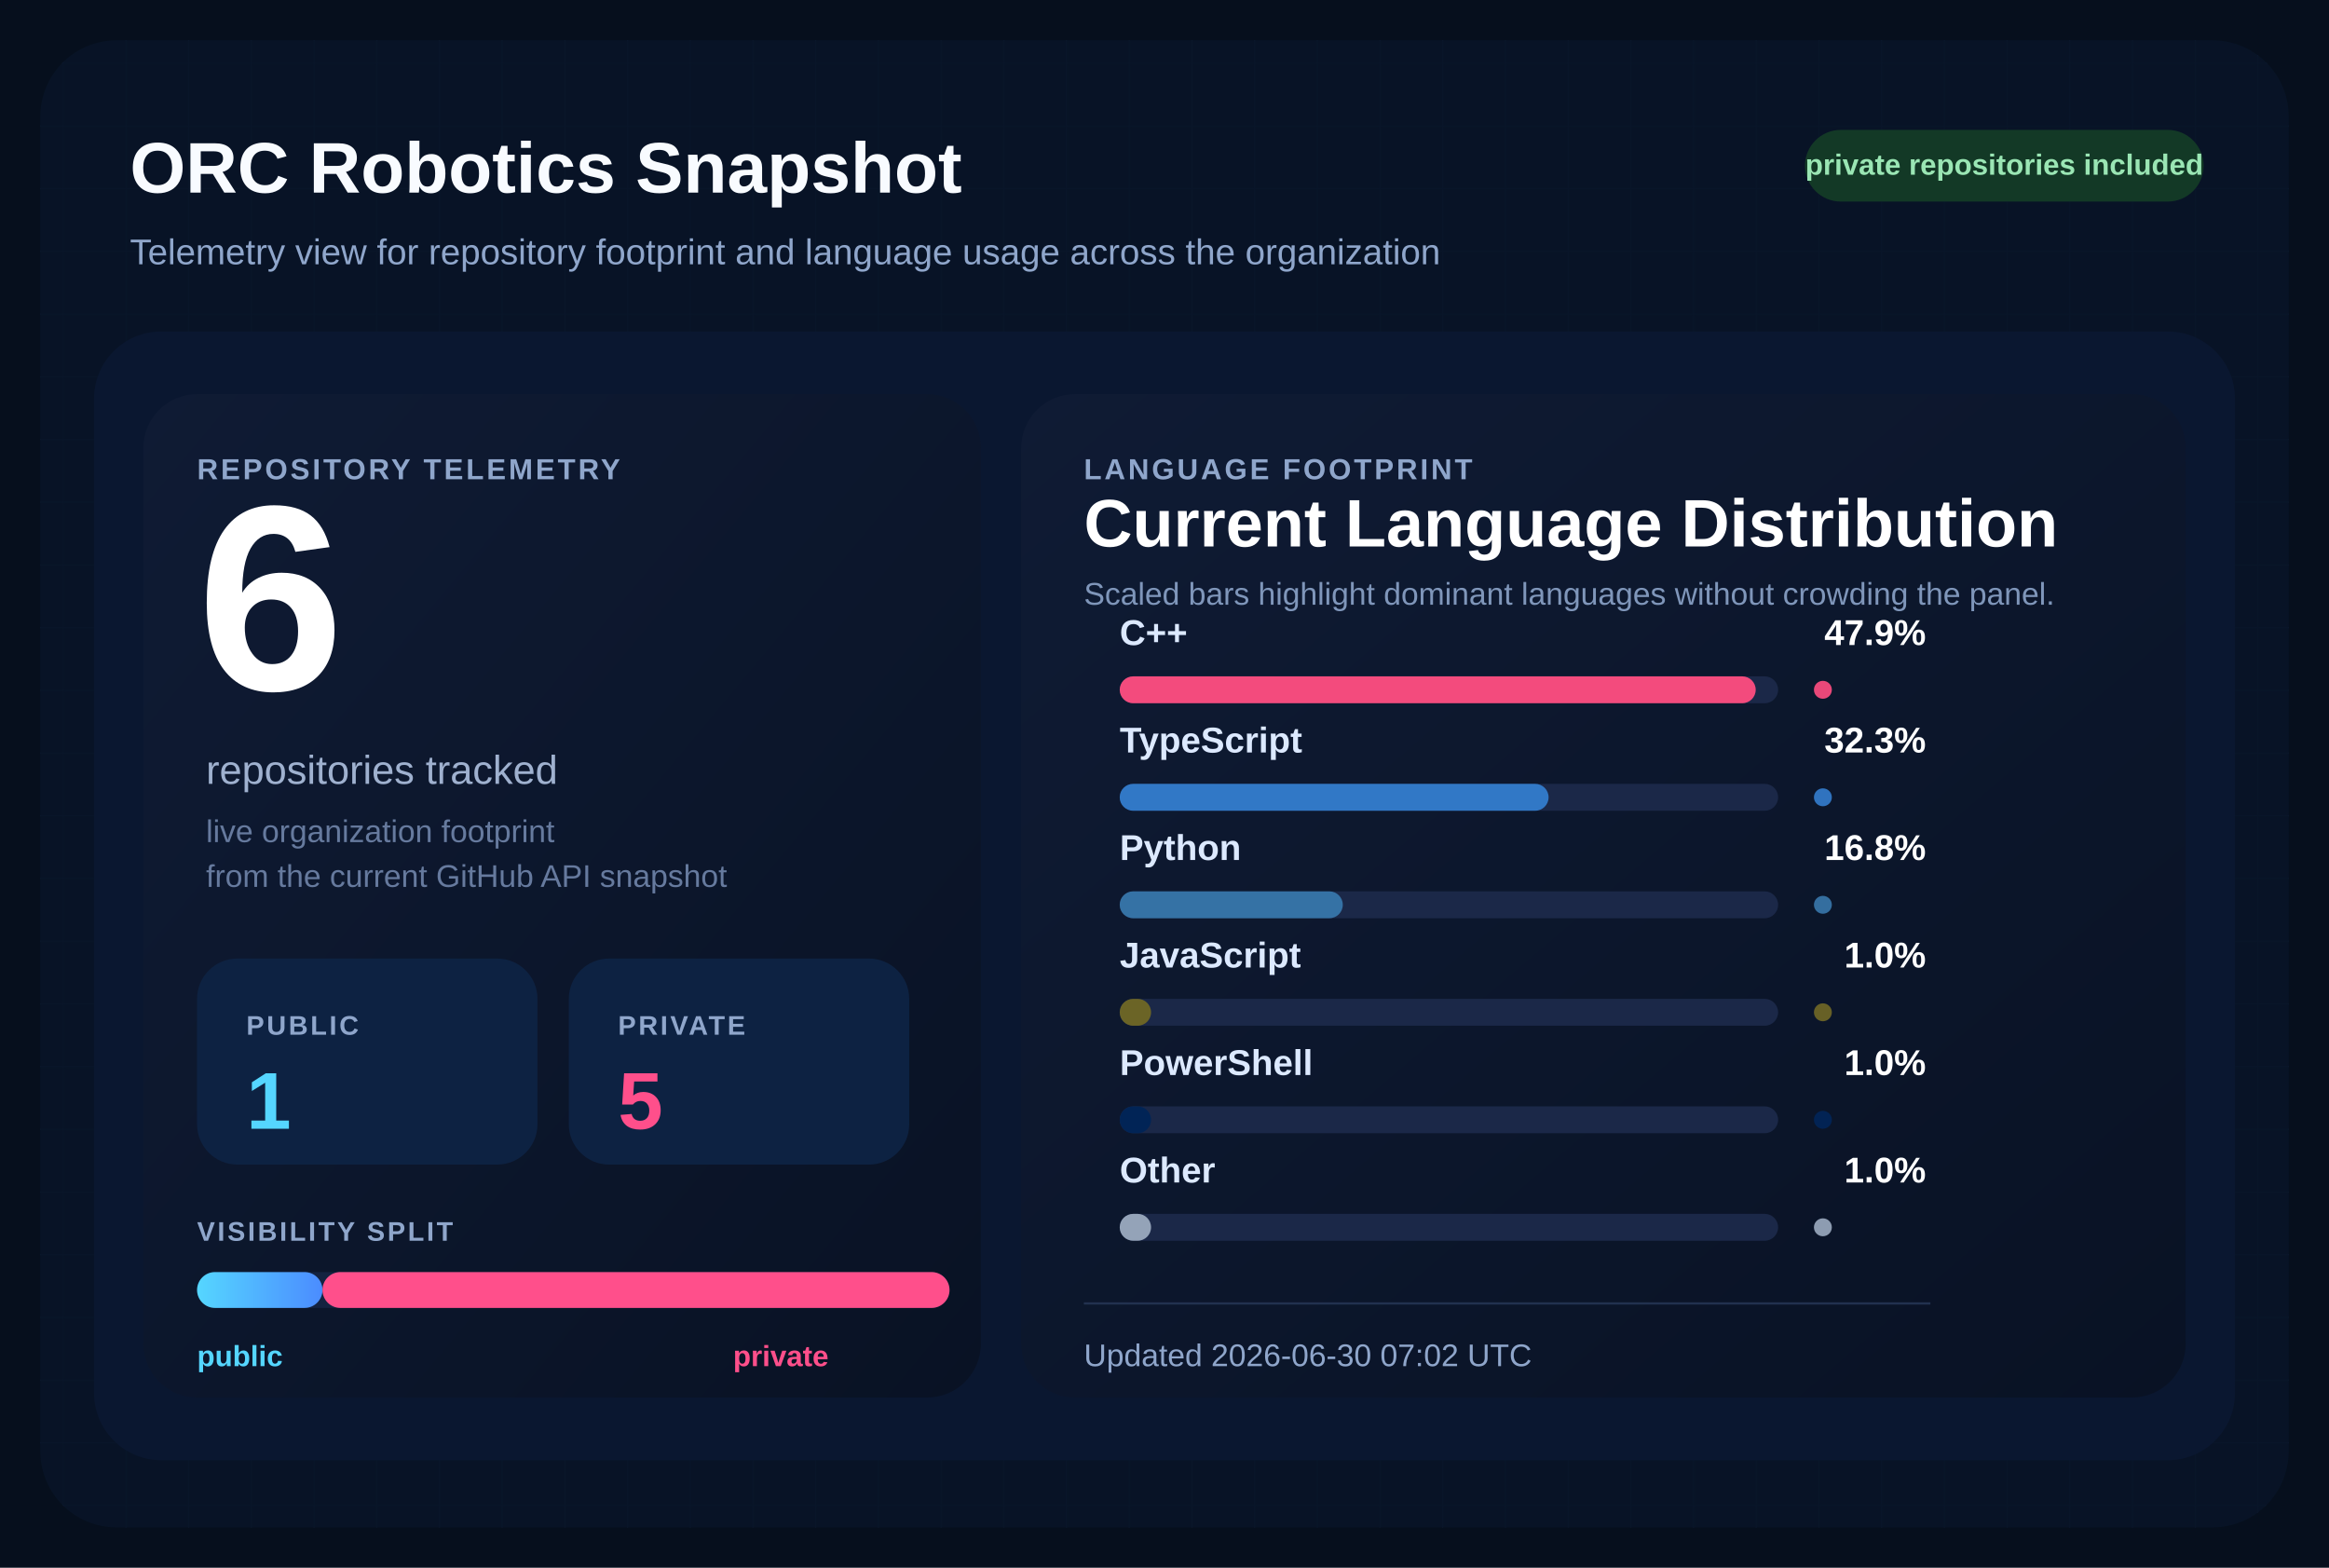
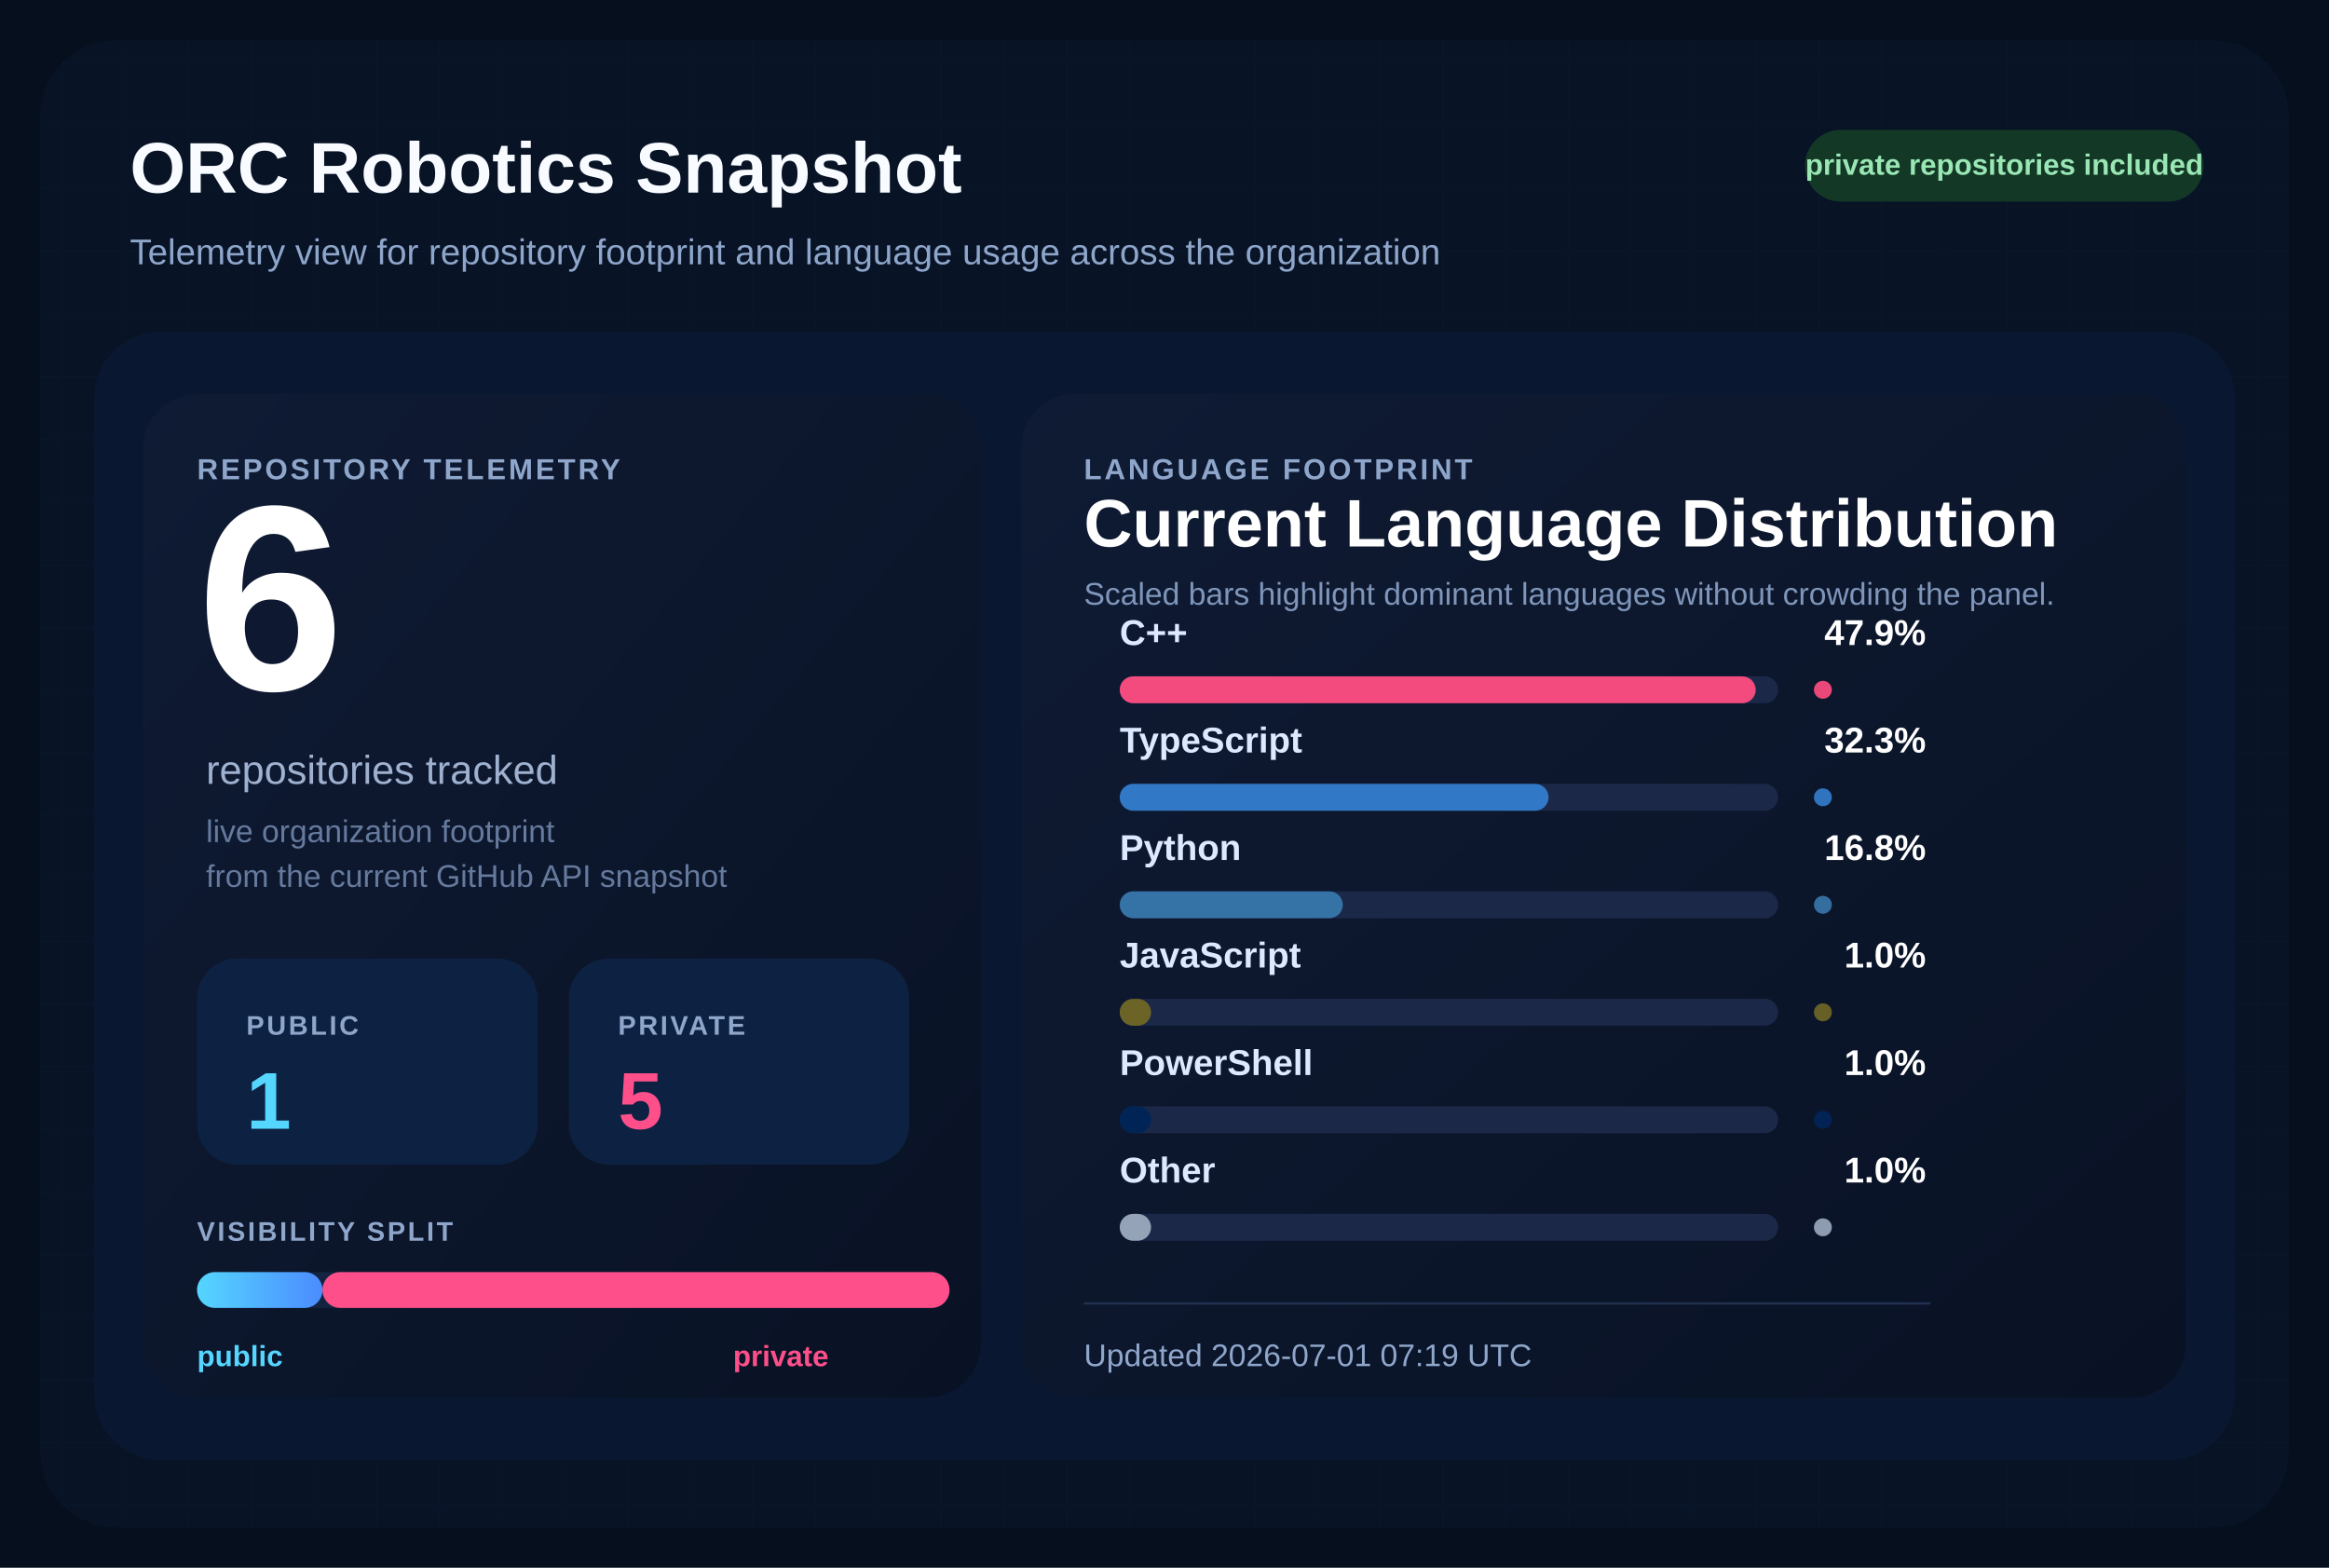
<svg xmlns="http://www.w3.org/2000/svg" width="1040" height="700" viewBox="0 0 1040 700" role="img" aria-labelledby="title desc">
  <defs>
    <pattern id="grid" width="28" height="28" patternUnits="userSpaceOnUse">
      <path d="M 28 0 L 0 0 0 28" fill="none" stroke="#12213d" stroke-width="1" />
    </pattern>
    <linearGradient id="surface" x1="0%" y1="0%" x2="100%" y2="100%">
      <stop offset="0%" stop-color="#0f1b34" />
      <stop offset="100%" stop-color="#091224" />
    </linearGradient>
    <linearGradient id="publicBar" x1="0%" y1="0%" x2="100%" y2="0%">
      <stop offset="0%" stop-color="#55d6ff" />
      <stop offset="100%" stop-color="#4b8cff" />
    </linearGradient>
  </defs>
  <rect width="1040" height="700" fill="#060f1d" />
  <rect x="18" y="18" width="1004" height="664" rx="34" fill="url(#grid)" />
  <rect x="18" y="18" width="1004" height="664" rx="34" fill="#081427" fill-opacity="0.9" />
  <text x="58" y="86" fill="#f8fbff" font-size="32" font-family="Segoe UI, Arial, sans-serif" font-weight="700">
    ORC Robotics Snapshot
  </text>
  <text x="58" y="118" fill="#8fa6cb" font-size="16" font-family="Segoe UI, Arial, sans-serif">
    Telemetry view for repository footprint and language usage across the organization
  </text>
  <rect x="806" y="58" width="178" height="32" rx="16" fill="#133926" />
  <text x="895" y="78" fill="#9ae6b4" font-size="13" font-family="Segoe UI, Arial, sans-serif" font-weight="700" text-anchor="middle">
    private repositories included
  </text>
  <rect x="42" y="148" width="956" height="504" rx="30" fill="#0a1730" />
  <rect x="64" y="176" width="374" height="448" rx="24" fill="url(#surface)" />
  <rect x="456" y="176" width="520" height="448" rx="24" fill="url(#surface)" />
  <text x="88" y="214" fill="#8fa6cb" font-size="13" font-family="Segoe UI, Arial, sans-serif" font-weight="700" letter-spacing="1.2">
    REPOSITORY TELEMETRY
  </text>
  <text x="88" y="308" fill="#ffffff" font-size="118" font-family="Segoe UI, Arial, sans-serif" font-weight="700">
    6
  </text>
  <text x="92" y="350" fill="#9fb1cf" font-size="18" font-family="Segoe UI, Arial, sans-serif">
    repositories tracked
  </text>
  <text x="92" y="376" fill="#667a9e" font-size="14" font-family="Segoe UI, Arial, sans-serif">
    live organization footprint
  </text>
  <text x="92" y="396" fill="#667a9e" font-size="14" font-family="Segoe UI, Arial, sans-serif">
    from the current GitHub API snapshot
  </text>
  <rect x="88" y="428" width="152" height="92" rx="18" fill="#0d2242" />
  <text x="110" y="462" fill="#8fa6cb" font-size="12" font-family="Segoe UI, Arial, sans-serif" font-weight="700" letter-spacing="1.1">
    PUBLIC
  </text>
  <text x="110" y="504" fill="#55d6ff" font-size="36" font-family="Segoe UI, Arial, sans-serif" font-weight="700">
    1
  </text>
  <rect x="254" y="428" width="152" height="92" rx="18" fill="#0d2242" />
  <text x="276" y="462" fill="#8fa6cb" font-size="12" font-family="Segoe UI, Arial, sans-serif" font-weight="700" letter-spacing="1.1">
    PRIVATE
  </text>
  <text x="276" y="504" fill="#ff4f8b" font-size="36" font-family="Segoe UI, Arial, sans-serif" font-weight="700">
    5
  </text>
  <text x="88" y="554" fill="#8fa6cb" font-size="12" font-family="Segoe UI, Arial, sans-serif" font-weight="700" letter-spacing="1.1">
    VISIBILITY SPLIT
  </text>
  <rect x="88" y="568" width="336" height="16" rx="8" fill="#142340" />
  <rect x="88" y="568" width="56.00" height="16" rx="8" fill="url(#publicBar)" />
  <rect x="144.00" y="568" width="280.00" height="16" rx="8" fill="#ff4f8b" />
  <text x="88" y="610" fill="#55d6ff" font-size="13" font-family="Segoe UI, Arial, sans-serif" font-weight="700">
    public
  </text>
  <text x="370" y="610" fill="#ff4f8b" font-size="13" font-family="Segoe UI, Arial, sans-serif" font-weight="700" text-anchor="end">
    private
  </text>
  <text x="484" y="214" fill="#8fa6cb" font-size="13" font-family="Segoe UI, Arial, sans-serif" font-weight="700" letter-spacing="1.2">
    LANGUAGE FOOTPRINT
  </text>
  <text x="484" y="244" fill="#ffffff" font-size="30" font-family="Segoe UI, Arial, sans-serif" font-weight="700">
    Current Language Distribution
  </text>
  <text x="484" y="270" fill="#7f96ba" font-size="14" font-family="Segoe UI, Arial, sans-serif">
    Scaled bars highlight dominant languages without crowding the panel.
  </text>
  <g transform="translate(0,288)">
    <text x="500" y="0" fill="#dce9ff" font-size="16" font-family="Segoe UI, Arial, sans-serif" font-weight="600">
        C++
        </text>
    <text x="860" y="0" fill="#ffffff" font-size="16" font-family="Segoe UI, Arial, sans-serif" font-weight="700" text-anchor="end">
        47.9%
        </text>
    <rect x="500" y="14" width="294" height="12" rx="6" fill="#1b2848" />
    <rect x="500" y="14" width="284.00" height="12" rx="6" fill="#f34b7d" />
    <circle cx="814" cy="20" r="4" fill="#f34b7d" opacity="0.95" />
  </g>
  <g transform="translate(0,336)">
    <text x="500" y="0" fill="#dce9ff" font-size="16" font-family="Segoe UI, Arial, sans-serif" font-weight="600">
        TypeScript
        </text>
    <text x="860" y="0" fill="#ffffff" font-size="16" font-family="Segoe UI, Arial, sans-serif" font-weight="700" text-anchor="end">
        32.3%
        </text>
    <rect x="500" y="14" width="294" height="12" rx="6" fill="#1b2848" />
    <rect x="500" y="14" width="191.51" height="12" rx="6" fill="#3178c6" />
    <circle cx="814" cy="20" r="4" fill="#3178c6" opacity="0.95" />
  </g>
  <g transform="translate(0,384)">
    <text x="500" y="0" fill="#dce9ff" font-size="16" font-family="Segoe UI, Arial, sans-serif" font-weight="600">
        Python
        </text>
    <text x="860" y="0" fill="#ffffff" font-size="16" font-family="Segoe UI, Arial, sans-serif" font-weight="700" text-anchor="end">
        16.8%
        </text>
    <rect x="500" y="14" width="294" height="12" rx="6" fill="#1b2848" />
    <rect x="500" y="14" width="99.61" height="12" rx="6" fill="#3572A5" />
    <circle cx="814" cy="20" r="4" fill="#3572A5" opacity="0.95" />
  </g>
  <g transform="translate(0,432)">
    <text x="500" y="0" fill="#dce9ff" font-size="16" font-family="Segoe UI, Arial, sans-serif" font-weight="600">
        JavaScript
        </text>
    <text x="860" y="0" fill="#ffffff" font-size="16" font-family="Segoe UI, Arial, sans-serif" font-weight="700" text-anchor="end">
        1.0%
        </text>
    <rect x="500" y="14" width="294" height="12" rx="6" fill="#1b2848" />
    <rect x="500" y="14" width="14.00" height="12" rx="6" fill="#6b6426" />
    <circle cx="814" cy="20" r="4" fill="#6b6426" opacity="0.95" />
  </g>
  <g transform="translate(0,480)">
    <text x="500" y="0" fill="#dce9ff" font-size="16" font-family="Segoe UI, Arial, sans-serif" font-weight="600">
        PowerShell
        </text>
    <text x="860" y="0" fill="#ffffff" font-size="16" font-family="Segoe UI, Arial, sans-serif" font-weight="700" text-anchor="end">
        1.0%
        </text>
    <rect x="500" y="14" width="294" height="12" rx="6" fill="#1b2848" />
    <rect x="500" y="14" width="14.00" height="12" rx="6" fill="#012456" />
    <circle cx="814" cy="20" r="4" fill="#012456" opacity="0.95" />
  </g>
  <g transform="translate(0,528)">
    <text x="500" y="0" fill="#dce9ff" font-size="16" font-family="Segoe UI, Arial, sans-serif" font-weight="600">
        Other
        </text>
    <text x="860" y="0" fill="#ffffff" font-size="16" font-family="Segoe UI, Arial, sans-serif" font-weight="700" text-anchor="end">
        1.0%
        </text>
    <rect x="500" y="14" width="294" height="12" rx="6" fill="#1b2848" />
    <rect x="500" y="14" width="14.00" height="12" rx="6" fill="#94a3b8" />
    <circle cx="814" cy="20" r="4" fill="#94a3b8" opacity="0.95" />
  </g>
  <line x1="484" y1="582" x2="862" y2="582" stroke="#22314f" stroke-width="1" />
  <text x="484" y="610" fill="#8fa6cb" font-size="14" font-family="Segoe UI, Arial, sans-serif">
-     Updated 2026-06-30 07:02 UTC
+     Updated 2026-07-01 07:19 UTC
  </text>
</svg>
